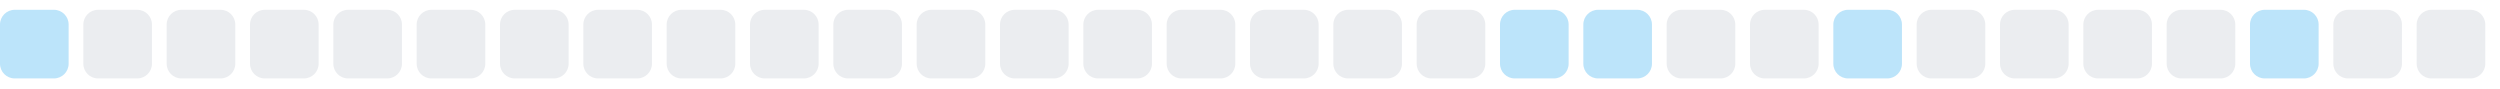
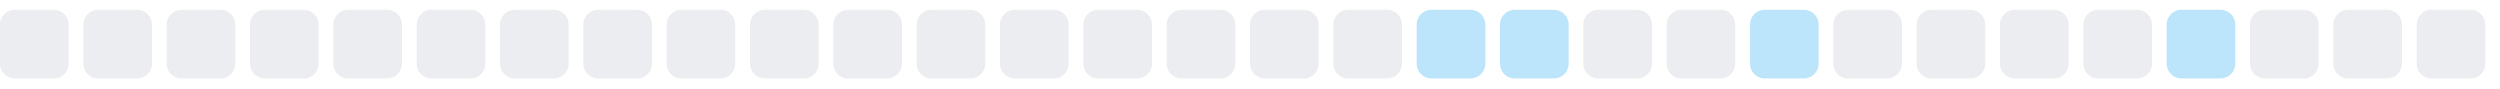
<svg xmlns="http://www.w3.org/2000/svg" width="255" height="9">
  <style>
        .level0 { fill: #ebedf0; }
        .level1 { fill: #bce4fa; }
        .level2 { fill: #75c7f7; }
        .level3 { fill: #30a9f2; }
        .level4 { fill: #008ee6; }
        @media (prefers-color-scheme: dark) {
          .level0 { fill: #161b22; }
          .level1 { fill: #0b3b5c; }
          .level2 { fill: #0a6299; }
          .level3 { fill: #008ee6; }
          .level4 { fill: #5bc4ff; }
        }
      </style>
-   <rect x="0.0" y="1" width="7" height="7" rx="1.5" ry="1.5" class="level1" />
+   <rect x="0.0" y="1" width="7" height="7" rx="1.5" ry="1.5" class="level0" />
  <rect x="8.5" y="1" width="7" height="7" rx="1.5" ry="1.5" class="level0" />
  <rect x="17.0" y="1" width="7" height="7" rx="1.5" ry="1.5" class="level0" />
  <rect x="25.5" y="1" width="7" height="7" rx="1.5" ry="1.5" class="level0" />
  <rect x="34.0" y="1" width="7" height="7" rx="1.5" ry="1.5" class="level0" />
  <rect x="42.5" y="1" width="7" height="7" rx="1.5" ry="1.5" class="level0" />
  <rect x="51.0" y="1" width="7" height="7" rx="1.5" ry="1.5" class="level0" />
  <rect x="59.5" y="1" width="7" height="7" rx="1.5" ry="1.5" class="level0" />
  <rect x="68.0" y="1" width="7" height="7" rx="1.5" ry="1.5" class="level0" />
  <rect x="76.5" y="1" width="7" height="7" rx="1.5" ry="1.5" class="level0" />
  <rect x="85.0" y="1" width="7" height="7" rx="1.5" ry="1.5" class="level0" />
  <rect x="93.5" y="1" width="7" height="7" rx="1.5" ry="1.5" class="level0" />
  <rect x="102.0" y="1" width="7" height="7" rx="1.5" ry="1.5" class="level0" />
  <rect x="110.5" y="1" width="7" height="7" rx="1.5" ry="1.5" class="level0" />
  <rect x="119.0" y="1" width="7" height="7" rx="1.5" ry="1.5" class="level0" />
  <rect x="127.5" y="1" width="7" height="7" rx="1.5" ry="1.5" class="level0" />
  <rect x="136.0" y="1" width="7" height="7" rx="1.5" ry="1.5" class="level0" />
-   <rect x="144.5" y="1" width="7" height="7" rx="1.5" ry="1.5" class="level0" />
+   <rect x="144.5" y="1" width="7" height="7" rx="1.5" ry="1.5" class="level1" />
  <rect x="153.0" y="1" width="7" height="7" rx="1.5" ry="1.5" class="level1" />
-   <rect x="161.5" y="1" width="7" height="7" rx="1.5" ry="1.5" class="level1" />
+   <rect x="161.5" y="1" width="7" height="7" rx="1.5" ry="1.5" class="level0" />
  <rect x="170.0" y="1" width="7" height="7" rx="1.5" ry="1.5" class="level0" />
-   <rect x="178.5" y="1" width="7" height="7" rx="1.5" ry="1.5" class="level0" />
-   <rect x="187.0" y="1" width="7" height="7" rx="1.5" ry="1.5" class="level1" />
+   <rect x="178.5" y="1" width="7" height="7" rx="1.5" ry="1.5" class="level1" />
+   <rect x="187.0" y="1" width="7" height="7" rx="1.5" ry="1.5" class="level0" />
  <rect x="195.5" y="1" width="7" height="7" rx="1.5" ry="1.5" class="level0" />
  <rect x="204.0" y="1" width="7" height="7" rx="1.5" ry="1.5" class="level0" />
  <rect x="212.5" y="1" width="7" height="7" rx="1.5" ry="1.5" class="level0" />
-   <rect x="221.0" y="1" width="7" height="7" rx="1.5" ry="1.5" class="level0" />
-   <rect x="229.5" y="1" width="7" height="7" rx="1.5" ry="1.5" class="level1" />
+   <rect x="221.0" y="1" width="7" height="7" rx="1.5" ry="1.5" class="level1" />
+   <rect x="229.5" y="1" width="7" height="7" rx="1.5" ry="1.5" class="level0" />
  <rect x="238.0" y="1" width="7" height="7" rx="1.5" ry="1.5" class="level0" />
  <rect x="246.5" y="1" width="7" height="7" rx="1.5" ry="1.5" class="level0" />
</svg>
